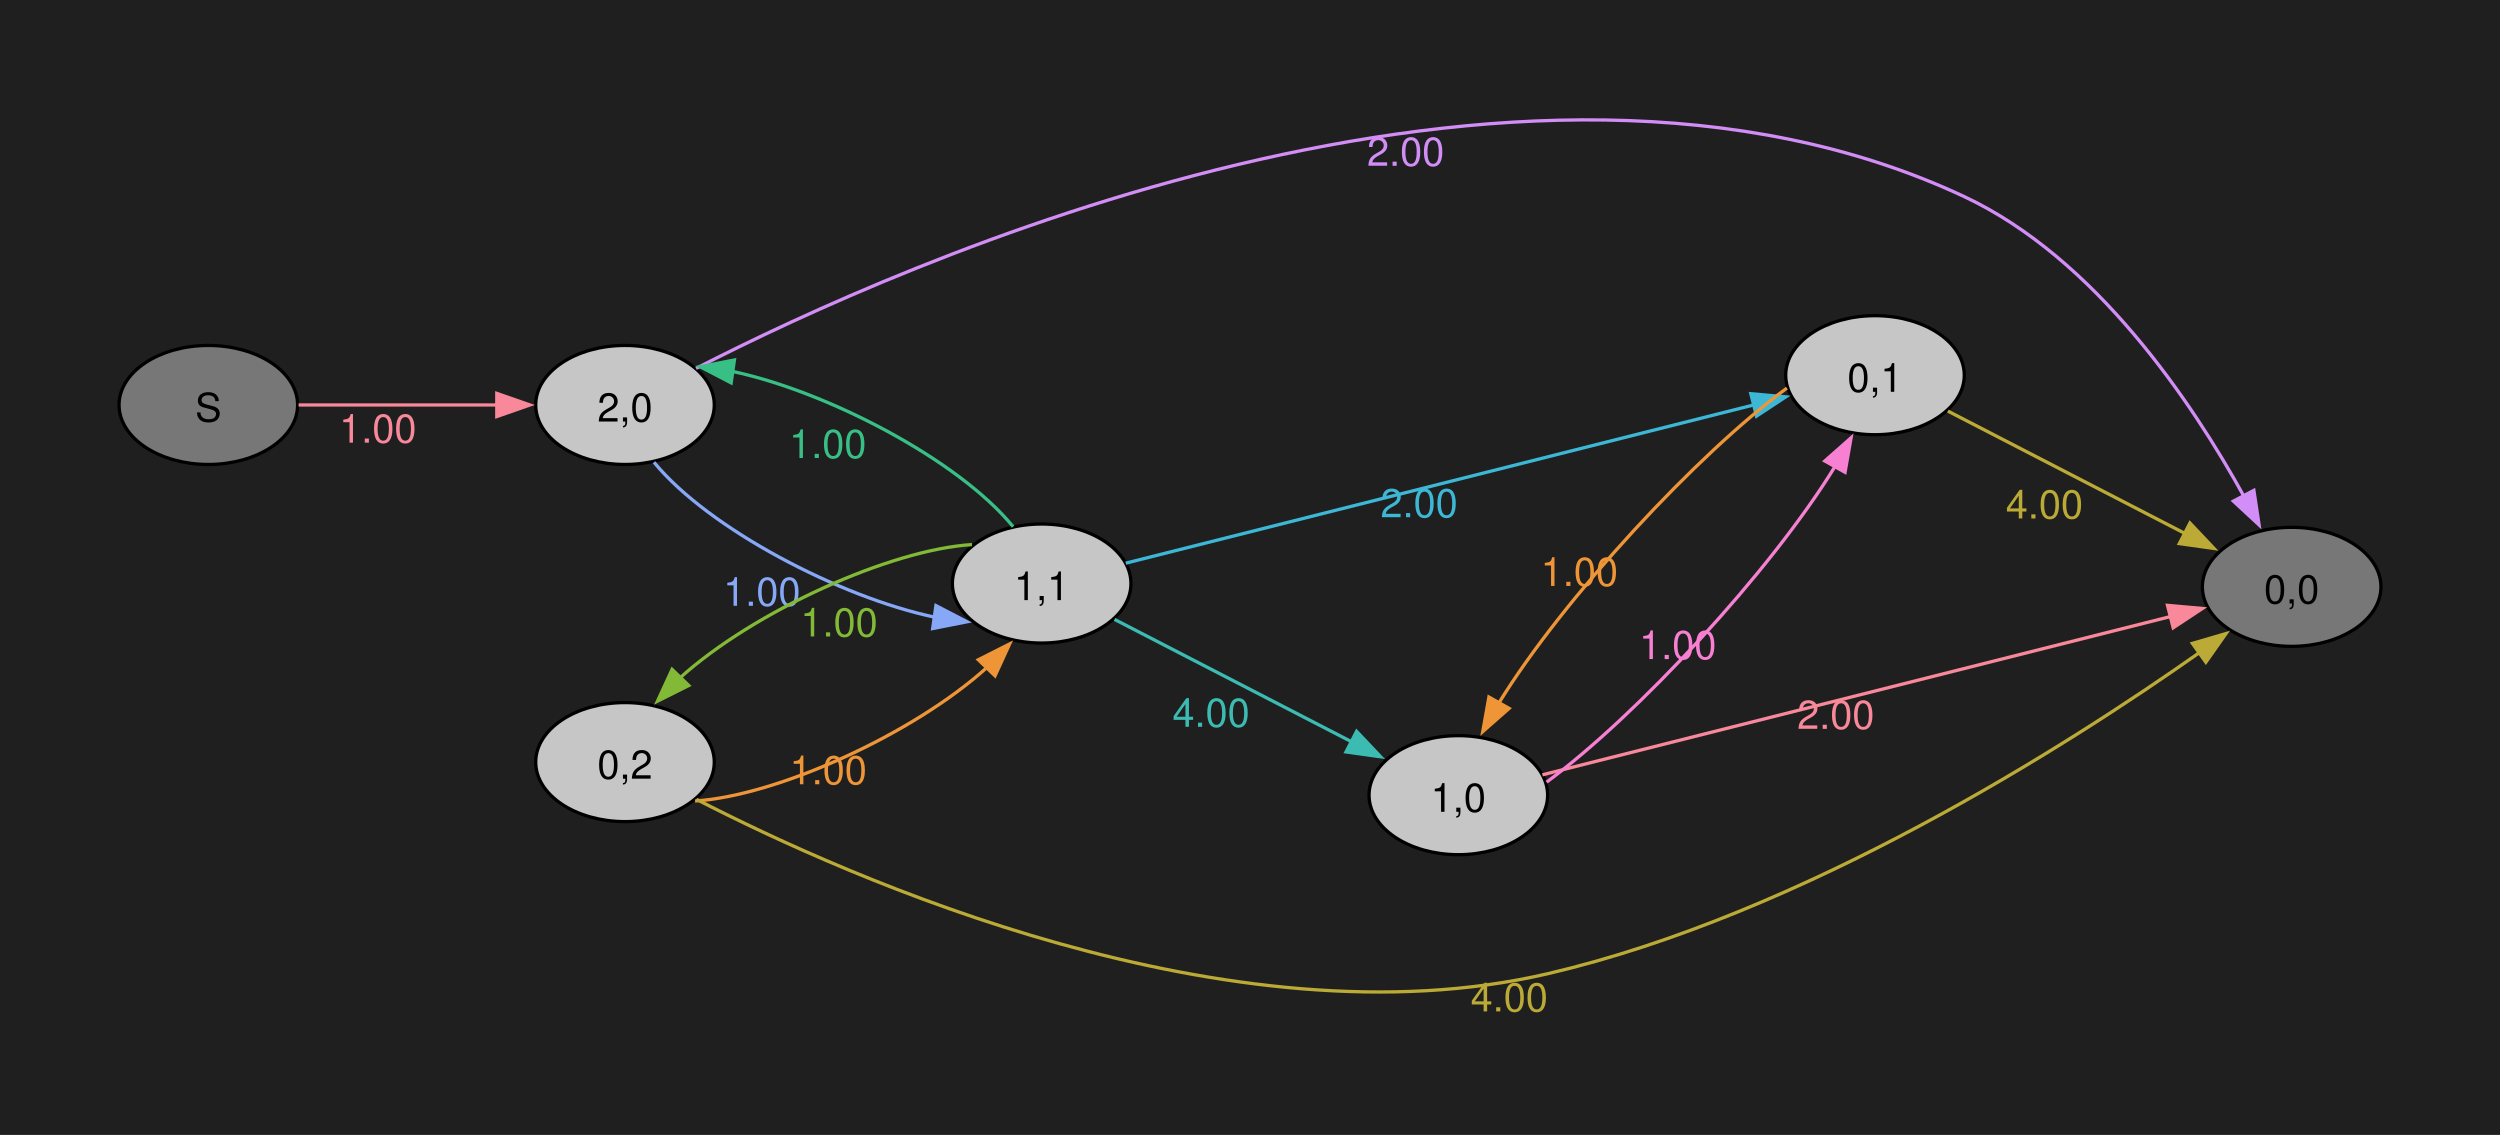
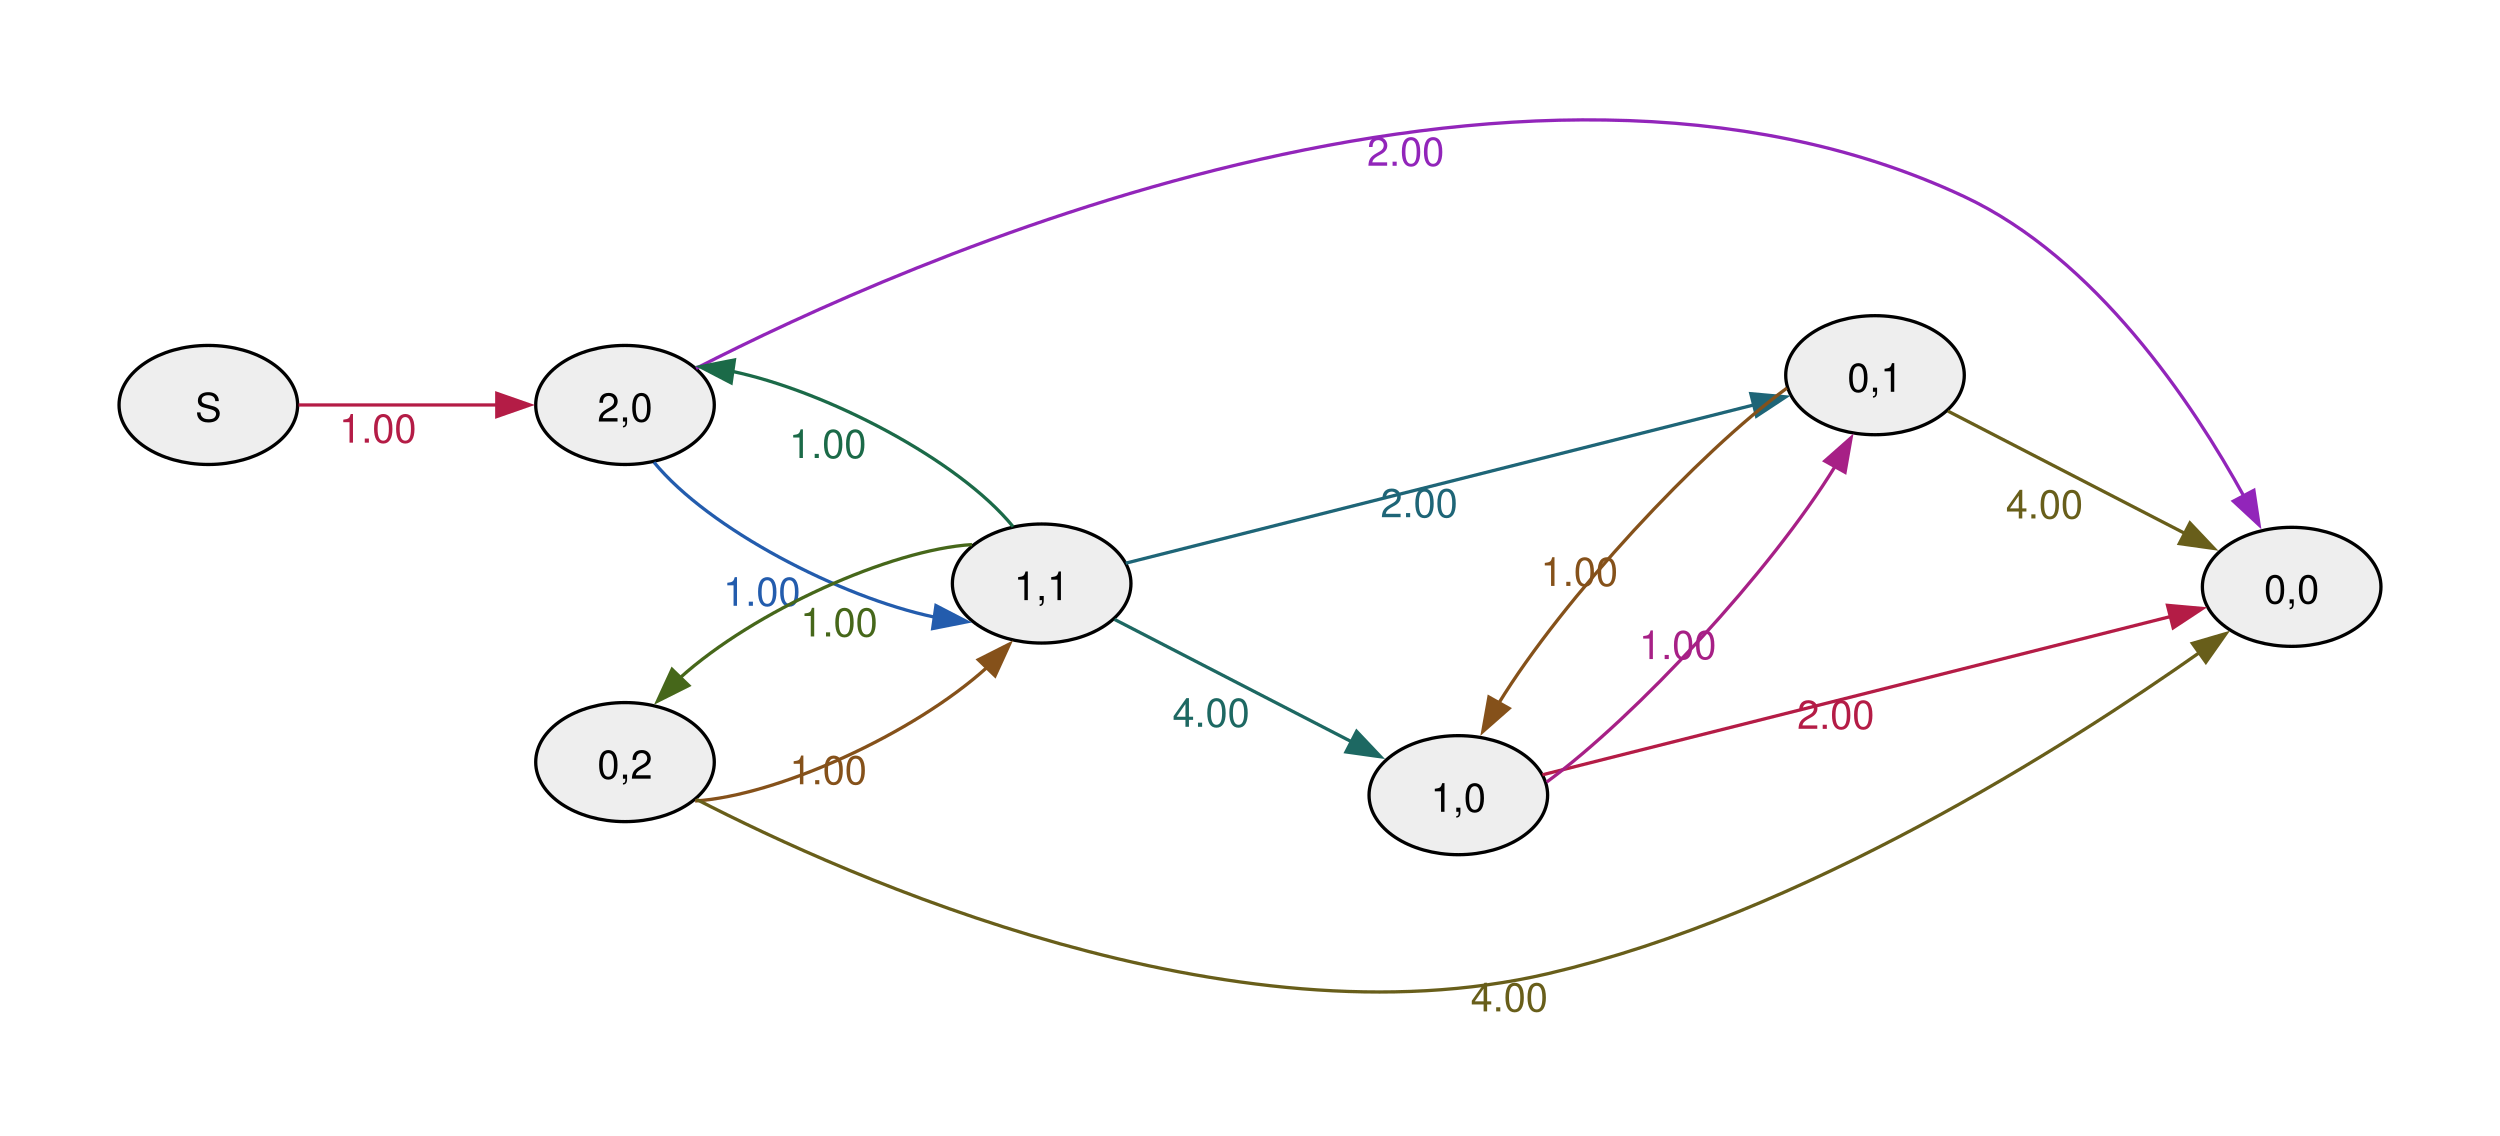
<svg xmlns="http://www.w3.org/2000/svg" width="504pt" height="229pt" viewBox="0.00 0.00 504.00 229.00">
  <g id="graph0" class="graph" transform="scale(0.666667 0.666667) rotate(0) translate(36 307.2)">
-     <polygon fill="#1f1f1f" stroke="none" points="-36,36 -36,-307.2 720,-307.2 720,36 -36,36" />
    <g id="node1" class="node">
-       <ellipse fill="#777777" stroke="black" cx="27" cy="-184.74" rx="27" ry="18" />
+       <ellipse fill="#eeeeee" stroke="black" cx="27" cy="-184.74" rx="27" ry="18" />
      <text xml:space="preserve" text-anchor="middle" x="27" y="-179.72" font-family="Helvetica,Arial,sans-serif" font-size="12.00">S</text>
    </g>
    <g id="node2" class="node">
-       <ellipse fill="#c6c6c6" stroke="black" cx="153" cy="-184.74" rx="27" ry="18" />
+       <ellipse fill="#eeeeee" stroke="black" cx="153" cy="-184.74" rx="27" ry="18" />
      <text xml:space="preserve" text-anchor="middle" x="153" y="-179.72" font-family="Helvetica,Arial,sans-serif" font-size="12.00">2,0</text>
    </g>
    <g id="edge1" class="edge">
-       <path fill="none" stroke="#f8889a" d="M54.3,-184.74C71.72,-184.74 94.86,-184.74 114.24,-184.74" />
-       <polygon fill="#f8889a" stroke="#f8889a" points="114.23,-188.24 124.23,-184.74 114.23,-181.24 114.23,-188.24" />
-       <text xml:space="preserve" text-anchor="middle" x="78.26" y="-173.34" font-family="Helvetica,Arial,sans-serif" font-size="12.00" fill="#f8889a">1.00</text>
+       <path fill="none" stroke="#b41c46" d="M54.3,-184.74C71.72,-184.74 94.86,-184.74 114.24,-184.74" />
+       <polygon fill="#b41c46" stroke="#b41c46" points="114.23,-188.24 124.23,-184.74 114.23,-181.24 114.23,-188.24" />
+       <text xml:space="preserve" text-anchor="middle" x="78.26" y="-173.34" font-family="Helvetica,Arial,sans-serif" font-size="12.00" fill="#b41c46">1.00</text>
    </g>
    <g id="node4" class="node">
-       <ellipse fill="#c6c6c6" stroke="black" cx="279" cy="-130.74" rx="27" ry="18" />
+       <ellipse fill="#eeeeee" stroke="black" cx="279" cy="-130.74" rx="27" ry="18" />
      <text xml:space="preserve" text-anchor="middle" x="279" y="-125.72" font-family="Helvetica,Arial,sans-serif" font-size="12.00">1,1</text>
    </g>
    <g id="edge8" class="edge">
-       <path fill="none" stroke="#86a8f6" d="M161.76,-167.42C178.37,-147.2 218.16,-126.57 246.56,-120.59" />
-       <polygon fill="#86a8f6" stroke="#86a8f6" points="247.03,-124.06 256.43,-119.18 246.04,-117.13 247.03,-124.06" />
-       <text xml:space="preserve" text-anchor="middle" x="194.39" y="-124.01" font-family="Helvetica,Arial,sans-serif" font-size="12.00" fill="#86a8f6">1.00</text>
+       <path fill="none" stroke="#235cad" d="M161.76,-167.42C178.37,-147.2 218.16,-126.57 246.56,-120.59" />
+       <polygon fill="#235cad" stroke="#235cad" points="247.03,-124.06 256.43,-119.18 246.04,-117.13 247.03,-124.06" />
+       <text xml:space="preserve" text-anchor="middle" x="194.39" y="-124.01" font-family="Helvetica,Arial,sans-serif" font-size="12.00" fill="#235cad">1.00</text>
    </g>
    <g id="node5" class="node">
-       <ellipse fill="#777777" stroke="black" cx="657" cy="-129.74" rx="27" ry="18" />
+       <ellipse fill="#eeeeee" stroke="black" cx="657" cy="-129.74" rx="27" ry="18" />
      <text xml:space="preserve" text-anchor="middle" x="657" y="-124.72" font-family="Helvetica,Arial,sans-serif" font-size="12.00">0,0</text>
    </g>
    <g id="edge9" class="edge">
-       <path fill="none" stroke="#d28ef6" d="M174.49,-195.8C235.88,-227.32 422.41,-311.39 558,-247.74 597.72,-229.1 626.91,-185.57 642.67,-156.92" />
-       <polygon fill="#d28ef6" stroke="#d28ef6" points="645.57,-158.92 647.15,-148.45 639.38,-155.65 645.57,-158.92" />
-       <text xml:space="preserve" text-anchor="middle" x="389.07" y="-257.07" font-family="Helvetica,Arial,sans-serif" font-size="12.00" fill="#d28ef6">2.00</text>
+       <path fill="none" stroke="#9225ba" d="M174.49,-195.8C235.88,-227.32 422.41,-311.39 558,-247.74 597.72,-229.1 626.91,-185.57 642.67,-156.92" />
+       <polygon fill="#9225ba" stroke="#9225ba" points="645.57,-158.92 647.15,-148.45 639.38,-155.65 645.57,-158.92" />
+       <text xml:space="preserve" text-anchor="middle" x="389.07" y="-257.07" font-family="Helvetica,Arial,sans-serif" font-size="12.00" fill="#9225ba">2.00</text>
    </g>
    <g id="node3" class="node">
-       <ellipse fill="#c6c6c6" stroke="black" cx="153" cy="-76.74" rx="27" ry="18" />
+       <ellipse fill="#eeeeee" stroke="black" cx="153" cy="-76.74" rx="27" ry="18" />
      <text xml:space="preserve" text-anchor="middle" x="153" y="-71.72" font-family="Helvetica,Arial,sans-serif" font-size="12.00">0,2</text>
    </g>
    <g id="edge2" class="edge">
-       <path fill="none" stroke="#ee9537" d="M174.2,-64.98C198.92,-66.54 240.23,-85.19 262.55,-105.45" />
-       <polygon fill="#ee9537" stroke="#ee9537" points="259.85,-107.69 269.31,-112.47 264.9,-102.83 259.85,-107.69" />
-       <text xml:space="preserve" text-anchor="middle" x="214.46" y="-70.05" font-family="Helvetica,Arial,sans-serif" font-size="12.00" fill="#ee9537">1.00</text>
+       <path fill="none" stroke="#85511a" d="M174.2,-64.98C198.92,-66.54 240.23,-85.19 262.55,-105.45" />
+       <polygon fill="#85511a" stroke="#85511a" points="259.85,-107.69 269.31,-112.47 264.9,-102.83 259.85,-107.69" />
+       <text xml:space="preserve" text-anchor="middle" x="214.46" y="-70.05" font-family="Helvetica,Arial,sans-serif" font-size="12.00" fill="#85511a">1.00</text>
    </g>
    <g id="edge3" class="edge">
-       <path fill="none" stroke="#bcaa36" d="M174.58,-65.49C220.69,-41.73 335.77,9.65 432,-12.74 509.18,-30.7 588.95,-81.56 629.24,-109.95" />
-       <polygon fill="#bcaa36" stroke="#bcaa36" points="626.98,-112.64 637.15,-115.61 631.05,-106.94 626.98,-112.64" />
-       <text xml:space="preserve" text-anchor="middle" x="420.4" y="-1.35" font-family="Helvetica,Arial,sans-serif" font-size="12.00" fill="#bcaa36">4.00</text>
+       <path fill="none" stroke="#685e1a" d="M174.58,-65.49C220.69,-41.73 335.77,9.65 432,-12.74 509.18,-30.7 588.95,-81.56 629.24,-109.95" />
+       <polygon fill="#685e1a" stroke="#685e1a" points="626.98,-112.64 637.15,-115.61 631.05,-106.94 626.98,-112.64" />
+       <text xml:space="preserve" text-anchor="middle" x="420.4" y="-1.35" font-family="Helvetica,Arial,sans-serif" font-size="12.00" fill="#685e1a">4.00</text>
    </g>
    <g id="edge5" class="edge">
-       <path fill="none" stroke="#38bf85" d="M270.36,-147.93C253.77,-168.24 213.69,-189.01 185.22,-194.94" />
-       <polygon fill="#38bf85" stroke="#38bf85" points="185.1,-191.42 175.7,-196.3 186.09,-198.35 185.1,-191.42" />
-       <text xml:space="preserve" text-anchor="middle" x="214.32" y="-168.7" font-family="Helvetica,Arial,sans-serif" font-size="12.00" fill="#38bf85">1.00</text>
+       <path fill="none" stroke="#1b6a48" d="M270.36,-147.93C253.77,-168.24 213.69,-189.01 185.22,-194.94" />
+       <polygon fill="#1b6a48" stroke="#1b6a48" points="185.1,-191.42 175.7,-196.3 186.09,-198.35 185.1,-191.42" />
+       <text xml:space="preserve" text-anchor="middle" x="214.32" y="-168.7" font-family="Helvetica,Arial,sans-serif" font-size="12.00" fill="#1b6a48">1.00</text>
    </g>
    <g id="edge4" class="edge">
-       <path fill="none" stroke="#82b936" d="M257.93,-142.52C233.28,-141.01 191.99,-122.41 169.59,-102.18" />
-       <polygon fill="#82b936" stroke="#82b936" points="172.28,-99.91 162.81,-95.16 167.24,-104.78 172.28,-99.91" />
-       <text xml:space="preserve" text-anchor="middle" x="217.74" y="-114.73" font-family="Helvetica,Arial,sans-serif" font-size="12.00" fill="#82b936">1.00</text>
+       <path fill="none" stroke="#46671a" d="M257.93,-142.52C233.28,-141.01 191.99,-122.41 169.59,-102.18" />
+       <polygon fill="#46671a" stroke="#46671a" points="172.28,-99.91 162.81,-95.16 167.24,-104.78 172.28,-99.91" />
+       <text xml:space="preserve" text-anchor="middle" x="217.74" y="-114.73" font-family="Helvetica,Arial,sans-serif" font-size="12.00" fill="#46671a">1.00</text>
    </g>
    <g id="node6" class="node">
-       <ellipse fill="#c6c6c6" stroke="black" cx="405" cy="-66.74" rx="27" ry="18" />
+       <ellipse fill="#eeeeee" stroke="black" cx="405" cy="-66.74" rx="27" ry="18" />
      <text xml:space="preserve" text-anchor="middle" x="405" y="-61.72" font-family="Helvetica,Arial,sans-serif" font-size="12.00">1,0</text>
    </g>
    <g id="edge6" class="edge">
-       <path fill="none" stroke="#3bbbb2" d="M301.03,-119.89C320.72,-109.73 350.38,-94.42 372.81,-82.84" />
-       <polygon fill="#3bbbb2" stroke="#3bbbb2" points="374.24,-86.04 381.52,-78.35 371.03,-79.82 374.24,-86.04" />
-       <text xml:space="preserve" text-anchor="middle" x="330.23" y="-87.42" font-family="Helvetica,Arial,sans-serif" font-size="12.00" fill="#3bbbb2">4.00</text>
+       <path fill="none" stroke="#1d6862" d="M301.03,-119.89C320.72,-109.73 350.38,-94.42 372.81,-82.84" />
+       <polygon fill="#1d6862" stroke="#1d6862" points="374.24,-86.04 381.52,-78.35 371.03,-79.82 374.24,-86.04" />
+       <text xml:space="preserve" text-anchor="middle" x="330.23" y="-87.42" font-family="Helvetica,Arial,sans-serif" font-size="12.00" fill="#1d6862">4.00</text>
    </g>
    <g id="node7" class="node">
-       <ellipse fill="#c6c6c6" stroke="black" cx="531" cy="-193.74" rx="27" ry="18" />
+       <ellipse fill="#eeeeee" stroke="black" cx="531" cy="-193.74" rx="27" ry="18" />
      <text xml:space="preserve" text-anchor="middle" x="531" y="-188.72" font-family="Helvetica,Arial,sans-serif" font-size="12.00">0,1</text>
    </g>
    <g id="edge7" class="edge">
-       <path fill="none" stroke="#3db7d6" d="M304.43,-136.9C348.86,-148.1 443.07,-171.84 494.56,-184.81" />
-       <polygon fill="#3db7d6" stroke="#3db7d6" points="493.45,-188.14 504.01,-187.19 495.17,-181.36 493.45,-188.14" />
-       <text xml:space="preserve" text-anchor="middle" x="393.14" y="-150.79" font-family="Helvetica,Arial,sans-serif" font-size="12.00" fill="#3db7d6">2.00</text>
+       <path fill="none" stroke="#1e6577" d="M304.43,-136.9C348.86,-148.1 443.07,-171.84 494.56,-184.81" />
+       <polygon fill="#1e6577" stroke="#1e6577" points="493.45,-188.14 504.01,-187.19 495.17,-181.36 493.45,-188.14" />
+       <text xml:space="preserve" text-anchor="middle" x="393.14" y="-150.79" font-family="Helvetica,Arial,sans-serif" font-size="12.00" fill="#1e6577">2.00</text>
    </g>
    <g id="edge11" class="edge">
-       <path fill="none" stroke="#f8889a" d="M430.43,-72.9C474.86,-84.1 569.07,-107.84 620.56,-120.81" />
-       <polygon fill="#f8889a" stroke="#f8889a" points="619.45,-124.14 630.01,-123.19 621.17,-117.36 619.45,-124.14" />
-       <text xml:space="preserve" text-anchor="middle" x="519.14" y="-86.79" font-family="Helvetica,Arial,sans-serif" font-size="12.00" fill="#f8889a">2.00</text>
+       <path fill="none" stroke="#b41c46" d="M430.43,-72.9C474.86,-84.1 569.07,-107.84 620.56,-120.81" />
+       <polygon fill="#b41c46" stroke="#b41c46" points="619.45,-124.14 630.01,-123.19 621.17,-117.36 619.45,-124.14" />
+       <text xml:space="preserve" text-anchor="middle" x="519.14" y="-86.79" font-family="Helvetica,Arial,sans-serif" font-size="12.00" fill="#b41c46">2.00</text>
    </g>
    <g id="edge10" class="edge">
-       <path fill="none" stroke="#f780d2" d="M431.69,-70.69C458.58,-90.42 499.52,-134.42 518.99,-166.27" />
-       <polygon fill="#f780d2" stroke="#f780d2" points="515.83,-167.8 523.77,-174.82 521.94,-164.38 515.83,-167.8" />
-       <text xml:space="preserve" text-anchor="middle" x="471.35" y="-107.89" font-family="Helvetica,Arial,sans-serif" font-size="12.00" fill="#f780d2">1.00</text>
+       <path fill="none" stroke="#a72086" d="M431.69,-70.69C458.58,-90.42 499.52,-134.42 518.99,-166.27" />
+       <polygon fill="#a72086" stroke="#a72086" points="515.83,-167.8 523.77,-174.82 521.94,-164.38 515.83,-167.8" />
+       <text xml:space="preserve" text-anchor="middle" x="471.35" y="-107.89" font-family="Helvetica,Arial,sans-serif" font-size="12.00" fill="#a72086">1.00</text>
    </g>
    <g id="edge13" class="edge">
-       <path fill="none" stroke="#bcaa36" d="M553.03,-182.89C572.72,-172.73 602.38,-157.42 624.81,-145.84" />
-       <polygon fill="#bcaa36" stroke="#bcaa36" points="626.24,-149.04 633.52,-141.35 623.03,-142.82 626.24,-149.04" />
-       <text xml:space="preserve" text-anchor="middle" x="582.23" y="-150.42" font-family="Helvetica,Arial,sans-serif" font-size="12.00" fill="#bcaa36">4.00</text>
+       <path fill="none" stroke="#685e1a" d="M553.03,-182.89C572.72,-172.73 602.38,-157.42 624.81,-145.84" />
+       <polygon fill="#685e1a" stroke="#685e1a" points="626.24,-149.04 633.52,-141.35 623.03,-142.82 626.24,-149.04" />
+       <text xml:space="preserve" text-anchor="middle" x="582.23" y="-150.42" font-family="Helvetica,Arial,sans-serif" font-size="12.00" fill="#685e1a">4.00</text>
    </g>
    <g id="edge12" class="edge">
-       <path fill="none" stroke="#ee9537" d="M504.36,-189.84C477.56,-170.19 436.76,-126.38 417.21,-94.53" />
-       <polygon fill="#ee9537" stroke="#ee9537" points="420.35,-92.98 412.39,-85.98 414.25,-96.41 420.35,-92.98" />
-       <text xml:space="preserve" text-anchor="middle" x="441.6" y="-130.02" font-family="Helvetica,Arial,sans-serif" font-size="12.00" fill="#ee9537">1.00</text>
+       <path fill="none" stroke="#85511a" d="M504.36,-189.84C477.56,-170.19 436.76,-126.38 417.21,-94.53" />
+       <polygon fill="#85511a" stroke="#85511a" points="420.35,-92.98 412.39,-85.98 414.25,-96.41 420.35,-92.98" />
+       <text xml:space="preserve" text-anchor="middle" x="441.6" y="-130.02" font-family="Helvetica,Arial,sans-serif" font-size="12.00" fill="#85511a">1.00</text>
    </g>
  </g>
</svg>
